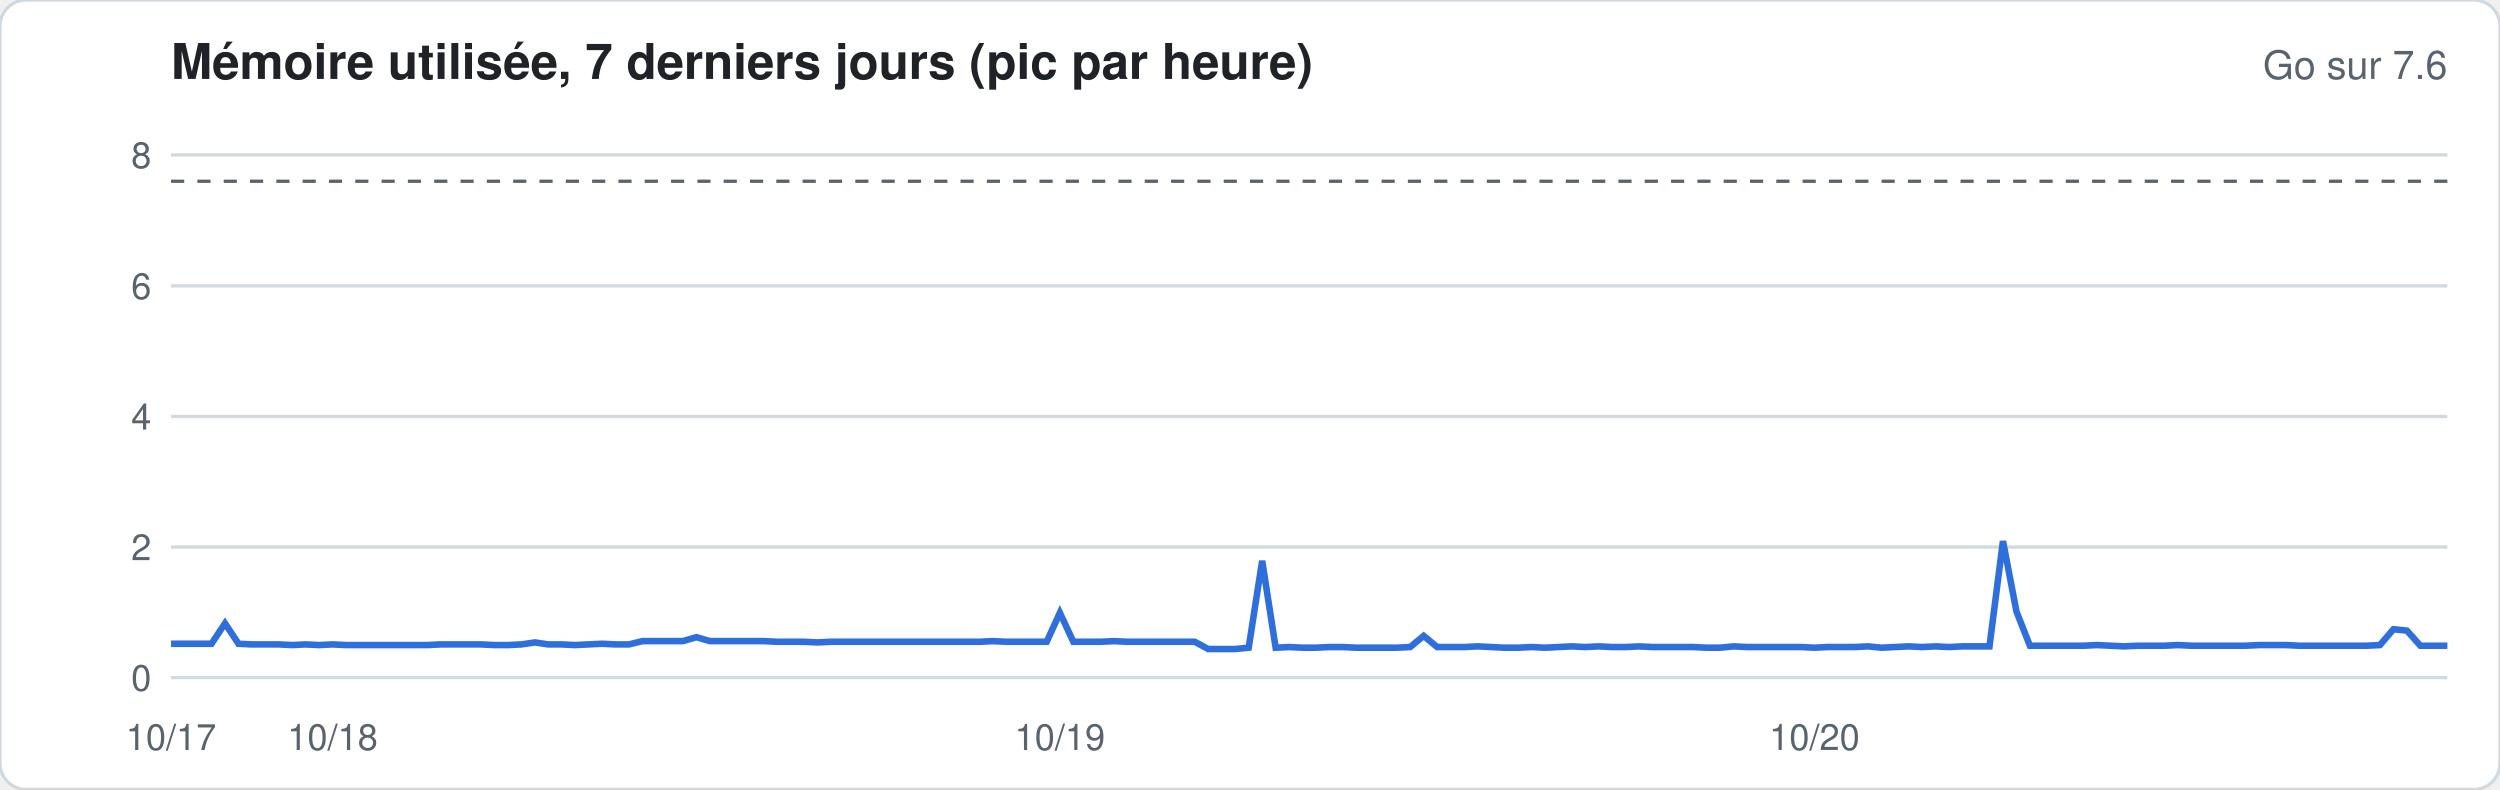
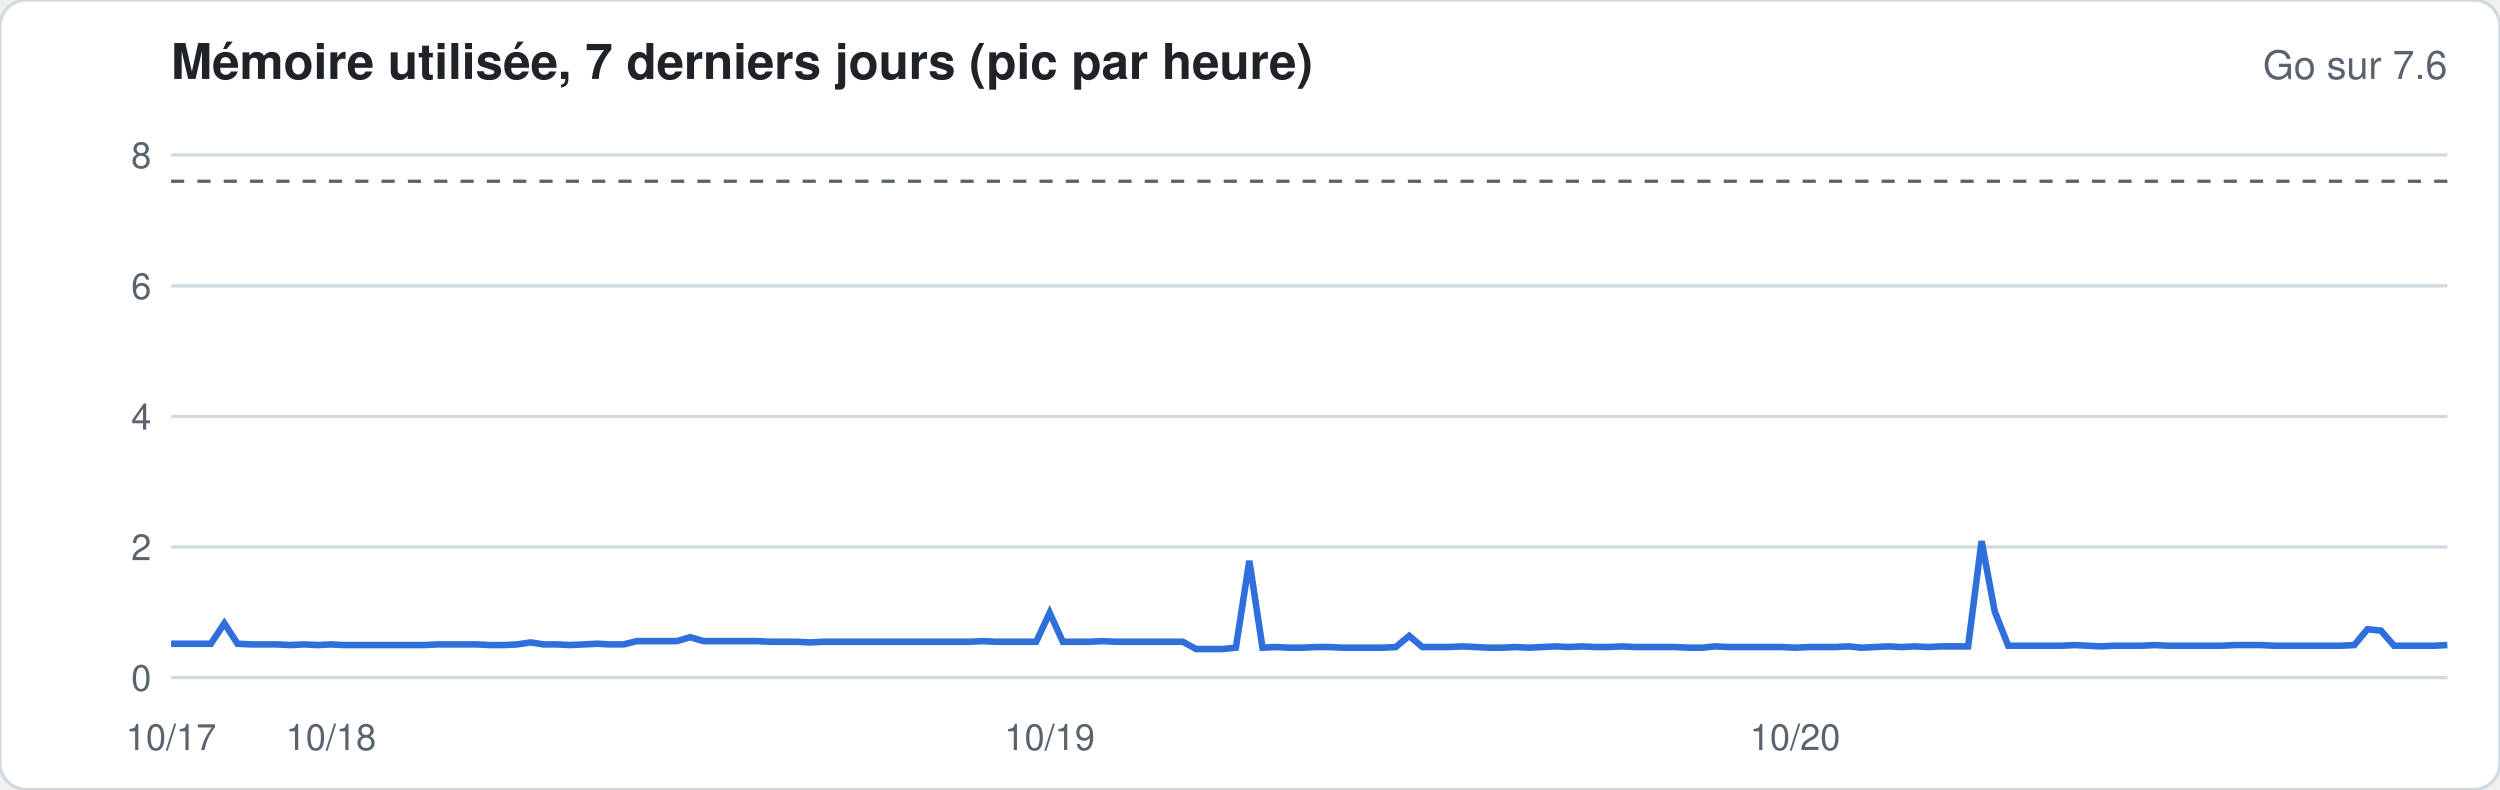
<svg xmlns="http://www.w3.org/2000/svg" width="760" height="240" viewBox="0 0 760 240" font-family="-apple-system,Segoe UI,Helvetica,Arial,sans-serif">
  <rect width="760" height="240" rx="8" fill="#ffffff" stroke="#d1d9e0" />
  <text x="52" y="24" font-size="15" font-weight="600" fill="#1f2328">Mémoire utilisée, 7 derniers jours (pic par heure)</text>
  <text x="744" y="24" font-size="12" fill="#59636e" text-anchor="end">Go sur 7.6</text>
  <line x1="52" x2="744" y1="206.0" y2="206.0" stroke="#d1d9e0" stroke-width="1" />
  <text x="46" y="210.0" font-size="11" fill="#59636e" text-anchor="end">0</text>
  <line x1="52" x2="744" y1="166.3" y2="166.3" stroke="#d1d9e0" stroke-width="1" />
  <text x="46" y="170.3" font-size="11" fill="#59636e" text-anchor="end">2</text>
  <line x1="52" x2="744" y1="126.6" y2="126.6" stroke="#d1d9e0" stroke-width="1" />
  <text x="46" y="130.6" font-size="11" fill="#59636e" text-anchor="end">4</text>
  <line x1="52" x2="744" y1="86.9" y2="86.9" stroke="#d1d9e0" stroke-width="1" />
  <text x="46" y="90.9" font-size="11" fill="#59636e" text-anchor="end">6</text>
  <line x1="52" x2="744" y1="47.1" y2="47.1" stroke="#d1d9e0" stroke-width="1" />
  <text x="46" y="51.1" font-size="11" fill="#59636e" text-anchor="end">8</text>
  <line x1="52" x2="744" y1="55.1" y2="55.1" stroke="#59636e" stroke-dasharray="4 4" />
-   <polyline fill="none" stroke="#2f6fdb" stroke-width="2" points="52.0,195.7 56.1,195.7 60.2,195.7 64.3,195.7 68.4,189.5 72.5,195.7 76.6,195.9 80.7,195.9 84.8,195.9 88.9,196.1 92.9,195.9 97.0,196.1 101.1,195.9 105.2,196.1 109.3,196.1 113.4,196.1 117.5,196.1 121.6,196.1 125.7,196.1 129.8,196.1 133.9,195.9 138.0,195.9 142.1,195.9 146.2,195.9 150.3,196.1 154.4,196.1 158.5,195.9 162.6,195.3 166.7,195.9 170.7,195.9 174.8,196.1 178.9,195.9 183.0,195.7 187.1,195.9 191.2,195.9 195.3,194.9 199.4,194.9 203.5,194.9 207.6,194.9 211.7,193.7 215.8,194.9 219.9,194.9 224.0,194.9 228.1,194.9 232.2,194.9 236.3,195.1 240.4,195.1 244.4,195.1 248.5,195.3 252.6,195.1 256.7,195.1 260.8,195.1 264.9,195.1 269.0,195.1 273.1,195.1 277.2,195.1 281.3,195.1 285.4,195.1 289.5,195.1 293.6,195.1 297.7,195.1 301.8,194.9 305.9,195.1 310.0,195.1 314.1,195.1 318.2,195.1 322.2,186.3 326.3,195.1 330.4,195.1 334.5,195.1 338.6,194.9 342.7,195.1 346.8,195.1 350.9,195.1 355.0,195.1 359.1,195.1 363.2,195.1 367.3,197.3 371.4,197.3 375.5,197.3 379.6,196.9 383.7,170.5 387.8,196.9 391.9,196.7 396.0,196.9 400.0,196.9 404.1,196.7 408.2,196.7 412.3,196.9 416.4,196.9 420.5,196.9 424.6,196.9 428.7,196.7 432.8,193.3 436.9,196.7 441.0,196.7 445.1,196.7 449.2,196.5 453.3,196.7 457.4,196.9 461.5,196.9 465.6,196.7 469.7,196.9 473.8,196.7 477.8,196.5 481.9,196.7 486.0,196.5 490.1,196.7 494.2,196.7 498.3,196.5 502.4,196.7 506.5,196.7 510.6,196.7 514.7,196.7 518.8,196.9 522.9,196.9 527.0,196.5 531.1,196.7 535.2,196.7 539.3,196.7 543.4,196.7 547.5,196.7 551.6,196.9 555.6,196.7 559.7,196.7 563.8,196.7 567.9,196.5 572.0,196.9 576.1,196.7 580.2,196.5 584.3,196.7 588.4,196.5 592.5,196.7 596.6,196.5 600.7,196.5 604.8,196.5 608.9,164.5 613.0,185.9 617.1,196.3 621.2,196.3 625.3,196.3 629.3,196.3 633.4,196.3 637.5,196.1 641.6,196.3 645.7,196.5 649.8,196.3 653.9,196.3 658.0,196.3 662.1,196.1 666.2,196.3 670.3,196.3 674.4,196.3 678.5,196.3 682.6,196.3 686.7,196.1 690.8,196.1 694.9,196.1 699.0,196.3 703.1,196.3 707.1,196.3 711.2,196.3 715.3,196.3 719.4,196.3 723.5,196.1 727.6,191.3 731.7,191.7 735.8,196.3 739.9,196.3 744.0,196.3" />
+   <polyline fill="none" stroke="#2f6fdb" stroke-width="2" points="52.0,195.7 56.0,195.7 60.1,195.7 64.1,195.7 68.2,189.5 72.2,195.7 76.3,195.9 80.3,195.9 84.4,195.9 88.4,196.1 92.5,195.9 96.5,196.1 100.6,195.9 104.6,196.1 108.7,196.1 112.7,196.1 116.7,196.1 120.8,196.1 124.8,196.1 128.9,196.1 132.9,195.9 137.0,195.9 141.0,195.9 145.1,195.9 149.1,196.1 153.2,196.1 157.2,195.9 161.3,195.3 165.3,195.9 169.4,195.9 173.4,196.1 177.5,195.9 181.5,195.7 185.5,195.9 189.6,195.9 193.6,194.9 197.7,194.9 201.7,194.9 205.8,194.9 209.8,193.7 213.9,194.9 217.9,194.9 222.0,194.9 226.0,194.9 230.1,194.9 234.1,195.1 238.2,195.1 242.2,195.1 246.2,195.3 250.3,195.1 254.3,195.1 258.4,195.1 262.4,195.1 266.5,195.1 270.5,195.1 274.6,195.1 278.6,195.1 282.7,195.1 286.7,195.1 290.8,195.1 294.8,195.1 298.9,194.9 302.9,195.1 306.9,195.1 311.0,195.1 315.0,195.1 319.1,186.3 323.1,195.1 327.2,195.1 331.2,195.1 335.3,194.9 339.3,195.1 343.4,195.1 347.4,195.1 351.5,195.1 355.5,195.1 359.6,195.1 363.6,197.3 367.6,197.3 371.7,197.3 375.7,196.9 379.8,170.5 383.8,196.9 387.9,196.7 391.9,196.9 396.0,196.9 400.0,196.7 404.1,196.7 408.1,196.9 412.2,196.9 416.2,196.9 420.3,196.9 424.3,196.7 428.4,193.3 432.4,196.7 436.4,196.7 440.5,196.7 444.5,196.5 448.6,196.7 452.6,196.9 456.7,196.9 460.7,196.7 464.8,196.9 468.8,196.7 472.9,196.5 476.9,196.7 481.0,196.5 485.0,196.7 489.1,196.7 493.1,196.5 497.1,196.7 501.2,196.7 505.2,196.7 509.3,196.7 513.3,196.9 517.4,196.9 521.4,196.5 525.5,196.7 529.5,196.7 533.6,196.7 537.6,196.7 541.7,196.7 545.7,196.9 549.8,196.7 553.8,196.7 557.8,196.7 561.9,196.5 565.9,196.9 570.0,196.7 574.0,196.5 578.1,196.7 582.1,196.5 586.2,196.7 590.2,196.5 594.3,196.5 598.3,196.5 602.4,164.5 606.4,185.9 610.5,196.3 614.5,196.3 618.5,196.3 622.6,196.3 626.6,196.3 630.7,196.1 634.7,196.3 638.8,196.5 642.8,196.3 646.9,196.3 650.9,196.3 655.0,196.1 659.0,196.3 663.1,196.3 667.1,196.3 671.2,196.3 675.2,196.3 679.3,196.1 683.3,196.1 687.3,196.1 691.4,196.3 695.4,196.3 699.5,196.3 703.5,196.3 707.6,196.3 711.6,196.3 715.7,196.1 719.7,191.3 723.8,191.7 727.8,196.3 731.9,196.3 735.9,196.3 740.0,196.3 744.0,196.1" />
  <text x="52.0" y="228" font-size="11" fill="#59636e" text-anchor="middle">10/17</text>
-   <text x="101.1" y="228" font-size="11" fill="#59636e" text-anchor="middle">10/18</text>
-   <text x="322.2" y="228" font-size="11" fill="#59636e" text-anchor="middle">10/19</text>
-   <text x="551.6" y="228" font-size="11" fill="#59636e" text-anchor="middle">10/20</text>
+   <text x="100.6" y="228" font-size="11" fill="#59636e" text-anchor="middle">10/18</text>
+   <text x="319.1" y="228" font-size="11" fill="#59636e" text-anchor="middle">10/19</text>
+   <text x="545.7" y="228" font-size="11" fill="#59636e" text-anchor="middle">10/20</text>
</svg>
